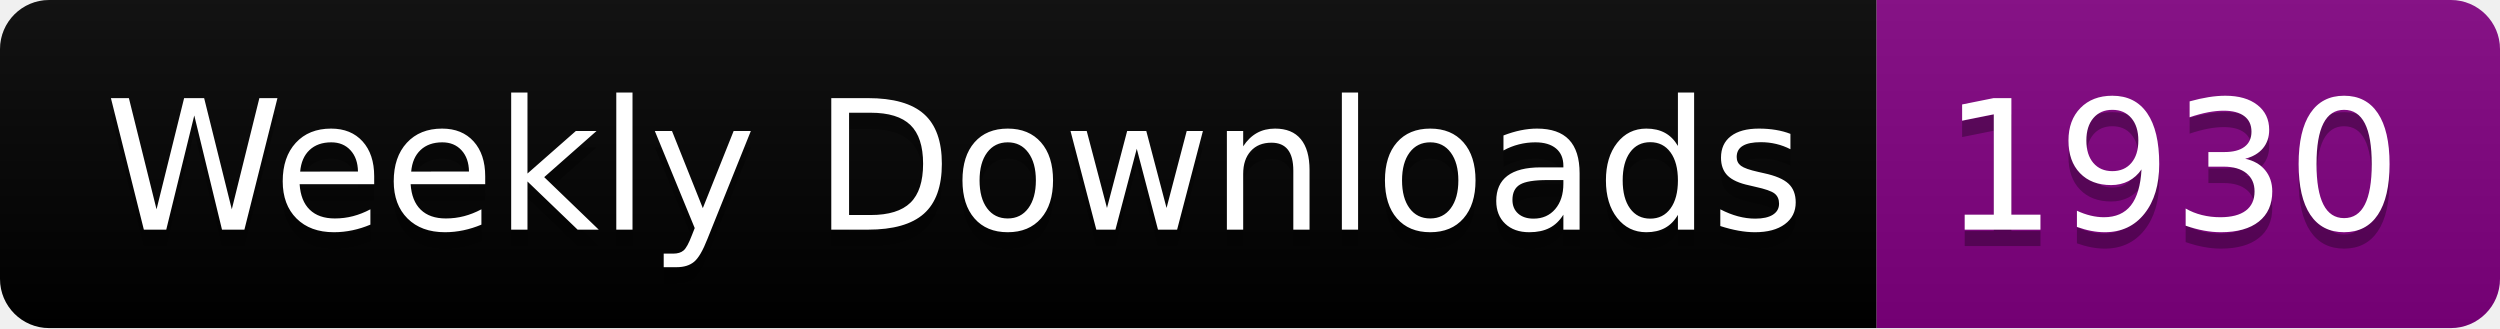
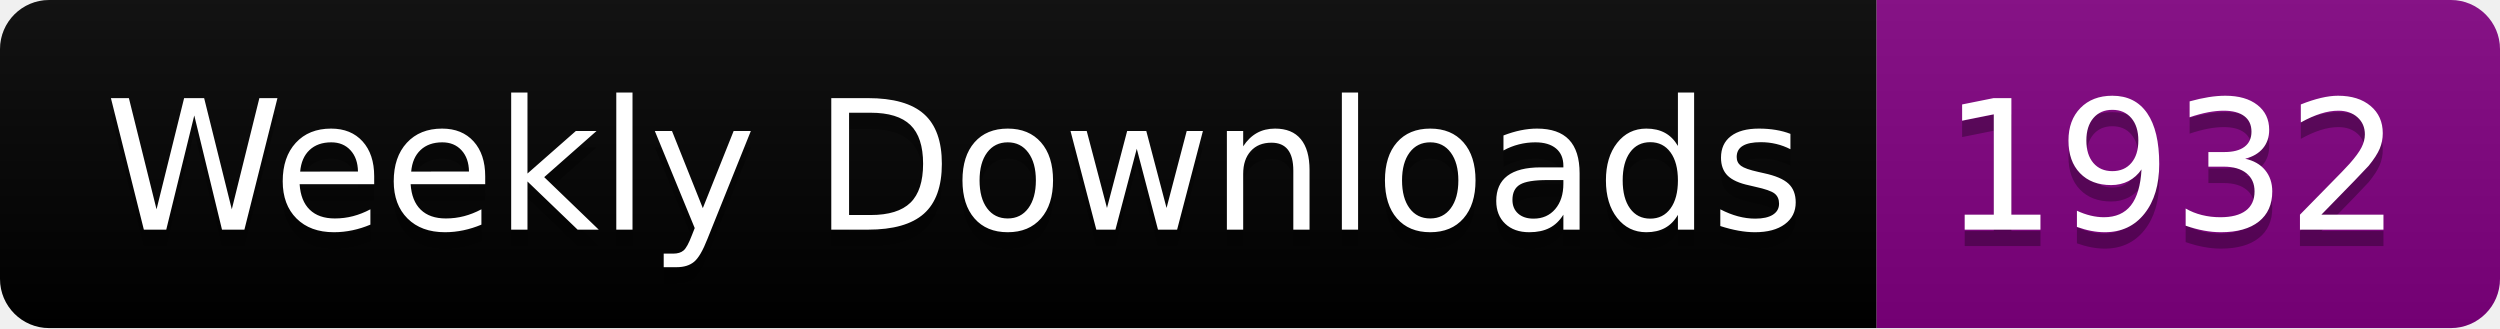
<svg xmlns="http://www.w3.org/2000/svg" width="152.4" height="20">
  <linearGradient id="smooth" x2="0" y2="100%">
    <stop offset="0" stop-color="#bbb" stop-opacity=".1" />
    <stop offset="1" stop-opacity=".1" />
  </linearGradient>
  <clipPath id="round">
    <rect width="152.4" height="20" rx="3" fill="#fff" />
  </clipPath>
  <g clip-path="url(#round)">
    <rect width="114.4" height="20" fill="black" />
    <rect x="114.4" width="38.0" height="20" fill="purple" />
    <rect width="152.4" height="20" fill="url(#smooth)" />
  </g>
  <g fill="#fff" text-anchor="middle" font-family="DejaVu Sans,Verdana,Geneva,sans-serif" font-size="110">
    <text x="582.0" y="150" fill="#010101" fill-opacity=".3" transform="scale(0.1)" textLength="1044.0" lengthAdjust="spacing">Weekly Downloads</text>
    <text x="582.0" y="140" transform="scale(0.1)" textLength="1044.0" lengthAdjust="spacing">Weekly Downloads</text>
-     <text x="1324.0" y="150" fill="#010101" fill-opacity=".3" transform="scale(0.1)" textLength="280.0" lengthAdjust="spacing">1930</text>
-     <text x="1324.0" y="140" transform="scale(0.1)" textLength="280.0" lengthAdjust="spacing">1930</text>
+     <text x="1324.0" y="150" fill="#010101" fill-opacity=".3" transform="scale(0.1)" textLength="280.0" lengthAdjust="spacing">1932</text>
+     <text x="1324.0" y="140" transform="scale(0.1)" textLength="280.0" lengthAdjust="spacing">1932</text>
  </g>
</svg>
